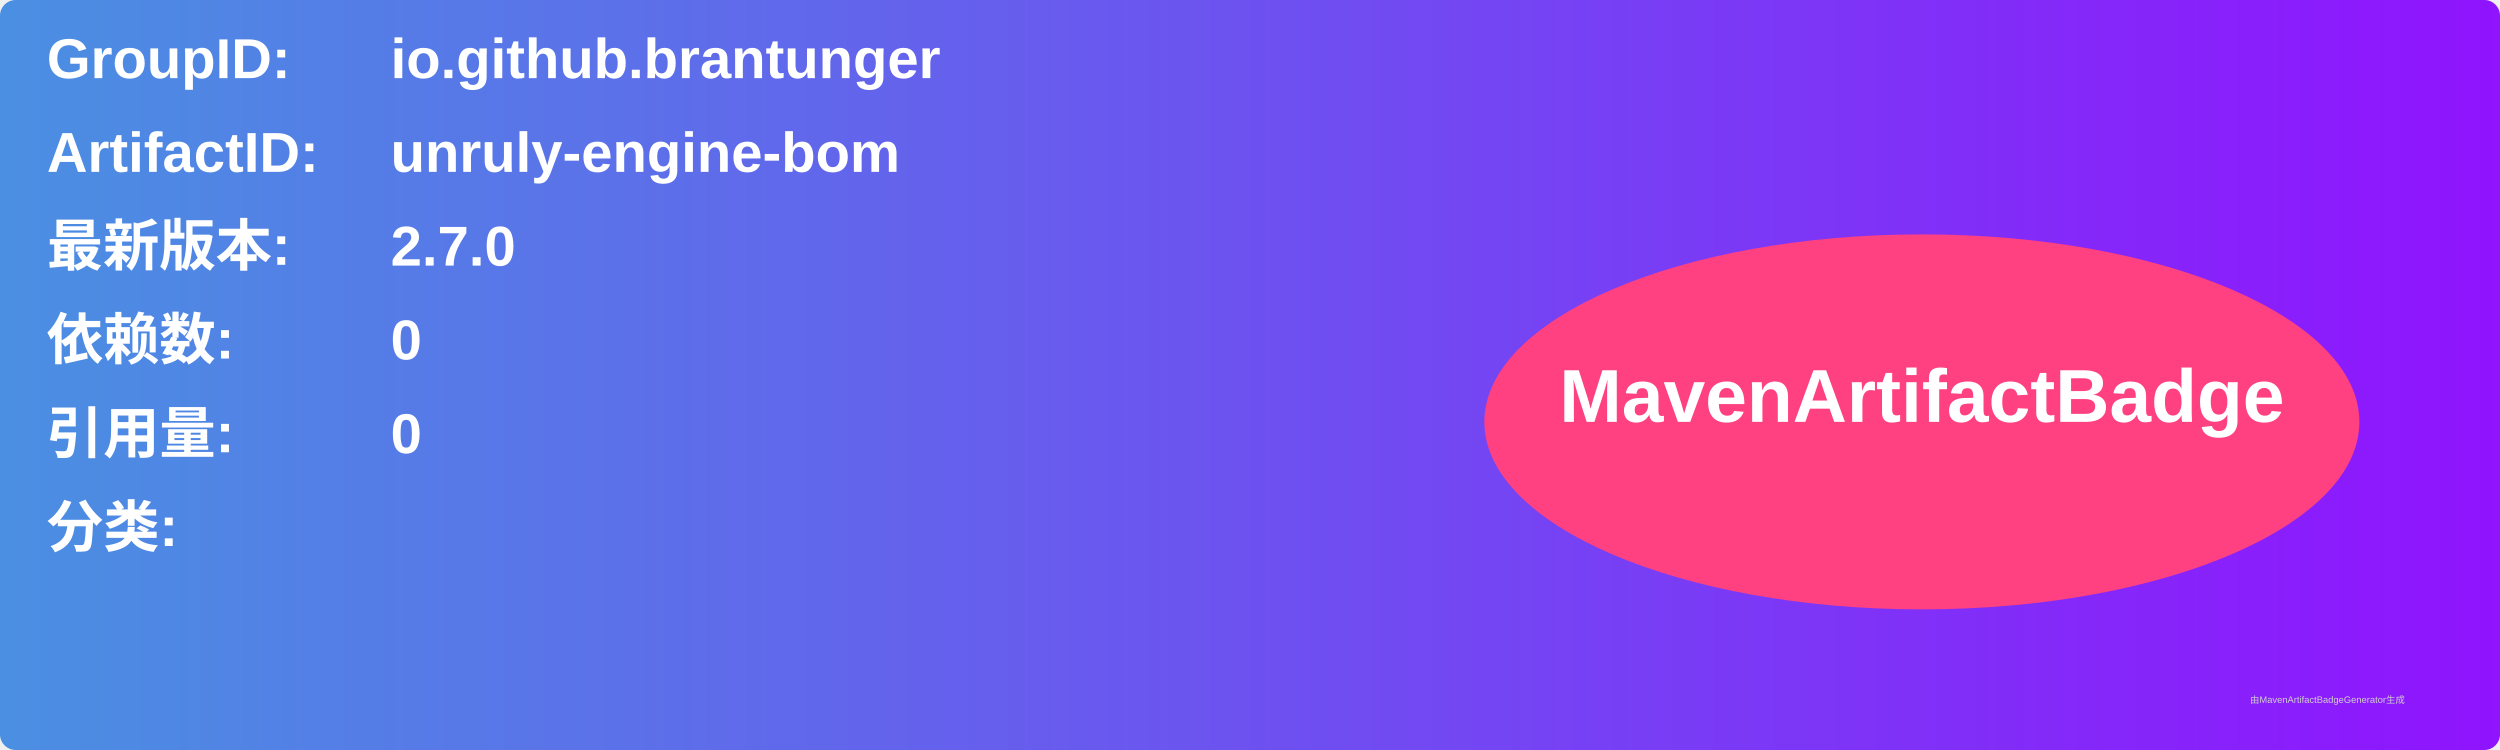
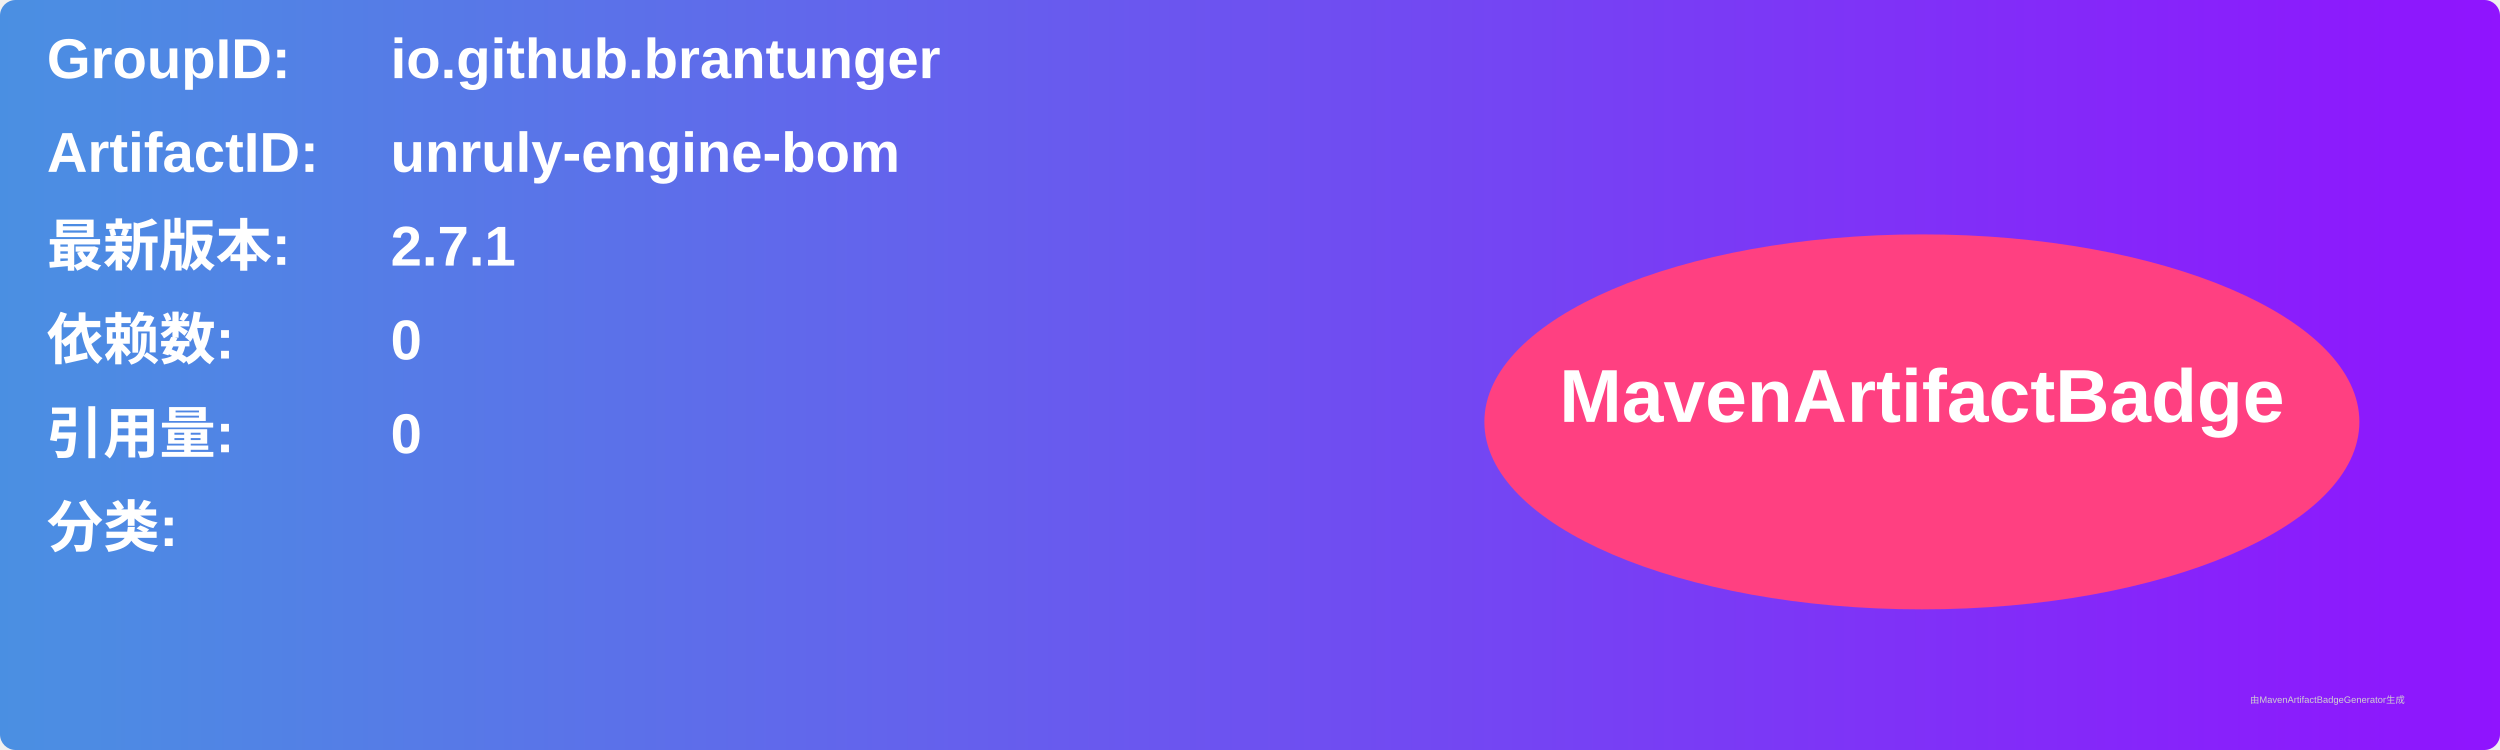
<svg xmlns="http://www.w3.org/2000/svg" width="800" height="240" viewBox="0 0 800 240">
  <linearGradient id="grad" x1="0%" y1="0%" x2="100%" y2="0%">
    <stop offset="0%" stop-color="#4a90e2" />
    <stop offset="100%" stop-color="#9013fe" />
  </linearGradient>
  <rect width="100%" height="100%" rx="5" ry="5" fill="url(#grad)" />
  <g transform="translate(15, 15)">
    <text x="0" y="10" font-family="Arial" font-size="18" fill="white" font-weight="bold" width="260">GroupID:</text>
    <text x="110" y="10" font-family="Arial" font-size="18" fill="white" font-weight="bold" width="460">io.github.brantunger</text>
    <text x="0" y="40" font-family="Arial" font-size="18" fill="white" font-weight="bold" width="260">ArtifactID:</text>
    <text x="110" y="40" font-family="Arial" font-size="18" fill="white" font-weight="bold" width="460">unruly-engine-bom</text>
    <text x="0" y="70" font-family="Arial" font-size="18" fill="white" font-weight="bold">最新版本:</text>
    <text x="110" y="70" font-family="Arial" font-size="18" fill="white" font-weight="bold">
-       <tspan font-weight="bold">2.7.0</tspan>
+       <tspan font-weight="bold">2.7.1</tspan>
    </text>
    <text x="0" y="100" font-family="Arial" font-size="18" fill="white" font-weight="bold">依赖数: </text>
    <text x="110" y="100" font-family="Arial" font-size="18" fill="white">
      <tspan font-weight="bold">0</tspan>
    </text>
    <text x="0" y="130" font-family="Arial" font-size="18" fill="white" font-weight="bold">引用量: </text>
    <text x="110" y="130" font-family="Arial" font-size="18" fill="white">
      <tspan font-weight="bold">0</tspan>
    </text>
    <text x="0" y="160" font-family="Arial" font-size="18" fill="white" font-weight="bold">分类:</text>
    <text x="10" y="190" font-family="Arial" font-size="10" fill="white">
      <tspan font-weight="bold" />
    </text>
    <ellipse cx="600" cy="120" rx="140" ry="60" fill="#ff4081" />
    <text x="600" y="120" text-anchor="middle" font-family="Arial" font-size="24" fill="white" font-weight="bold">MavenArtifactBadge</text>
  </g>
  <text x="720" y="225" font-family="Arial" font-size="3" fill="#d0d0d0">由MavenArtifactBadgeGenerator生成</text>
</svg>
